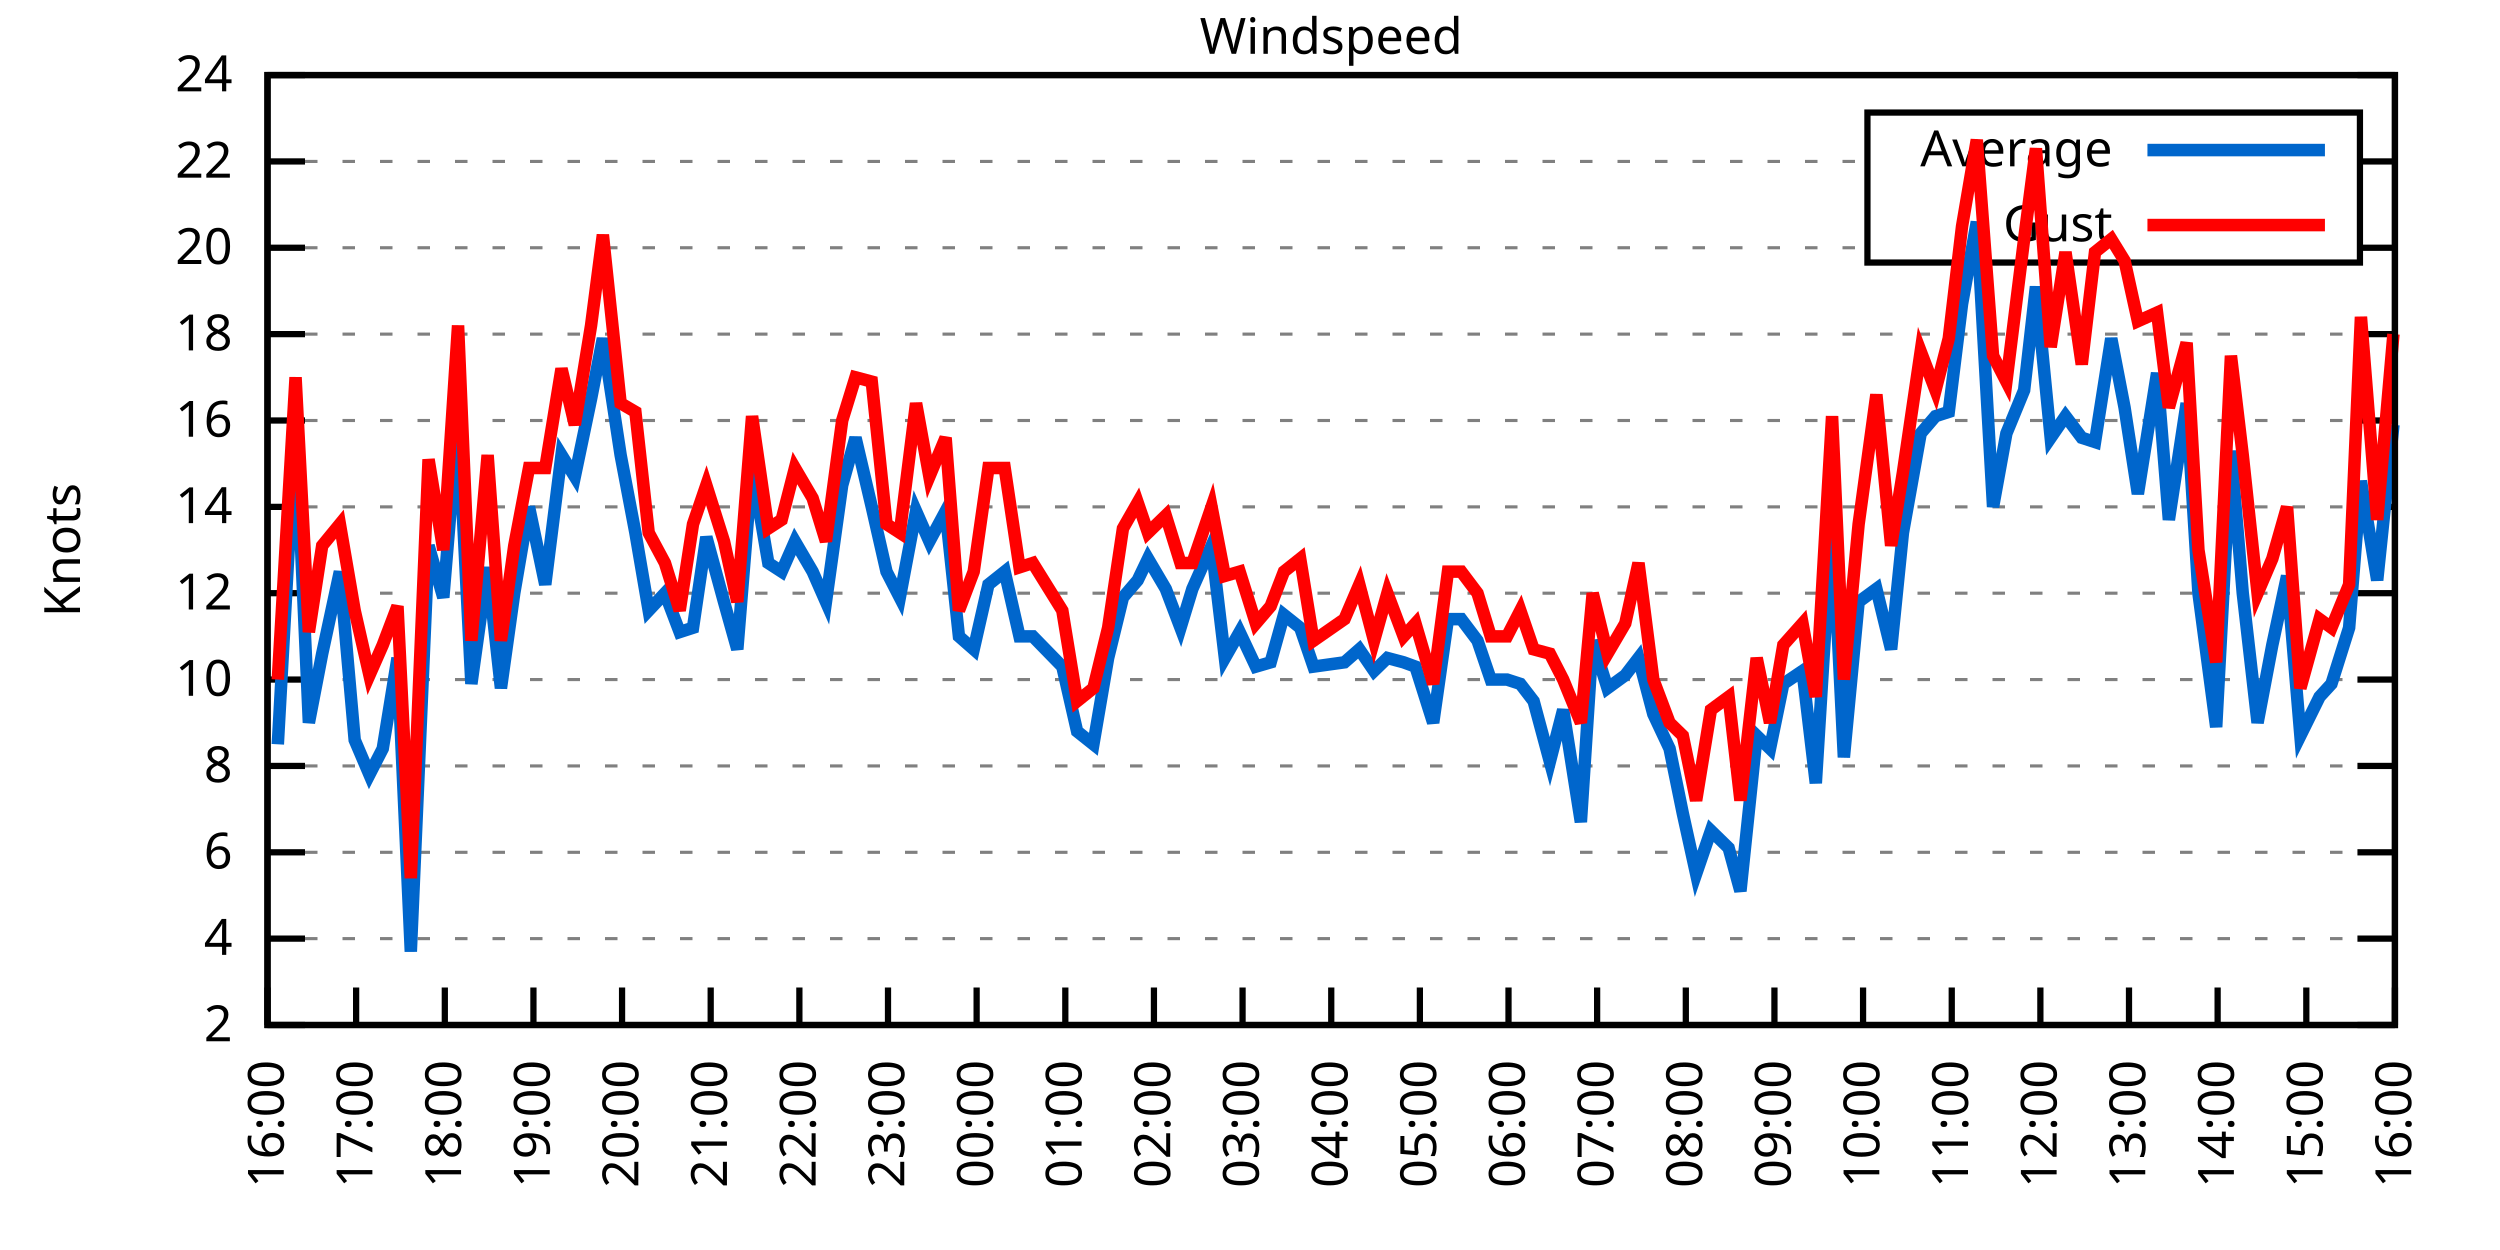
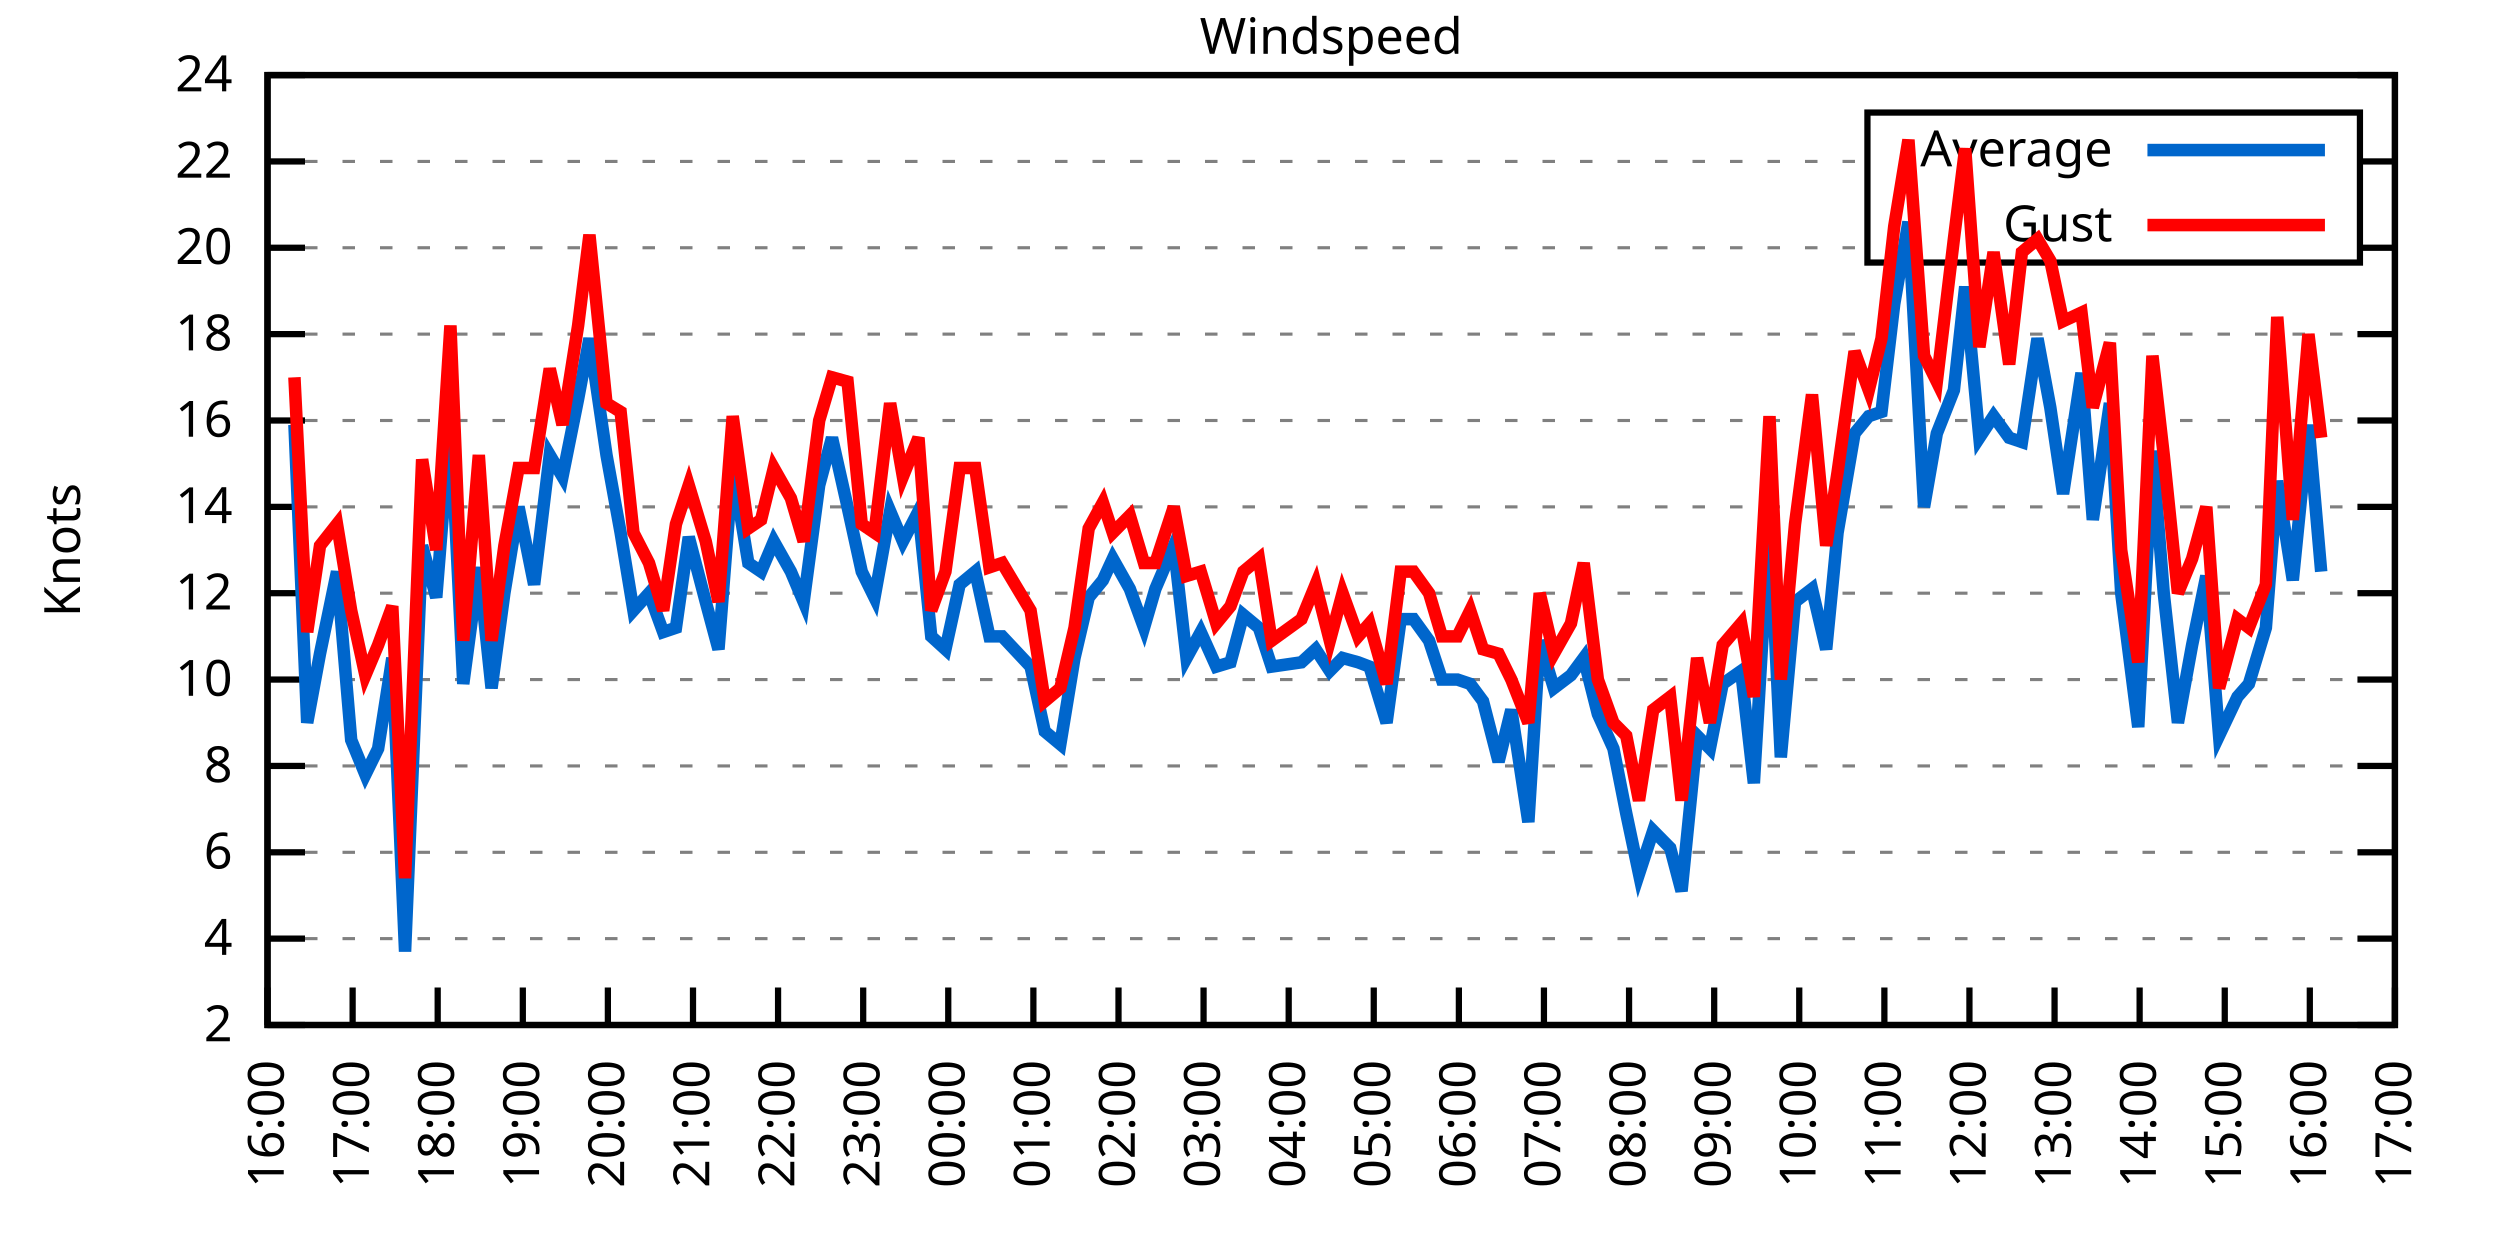
<svg xmlns="http://www.w3.org/2000/svg" xmlns:xlink="http://www.w3.org/1999/xlink" width="400" height="200" viewBox="0 0 400 200">
  <g id="gnuplot_canvas">
    <rect x="0" y="0" width="400" height="200" fill="none" />
    <defs>
      <circle id="gpDot" r="0.5" stroke-width="0.5" stroke="currentColor" />
      <path id="gpPt0" stroke-width="0.333" stroke="currentColor" d="M-1,0 h2 M0,-1 v2" />
      <path id="gpPt1" stroke-width="0.333" stroke="currentColor" d="M-1,-1 L1,1 M1,-1 L-1,1" />
      <path id="gpPt2" stroke-width="0.333" stroke="currentColor" d="M-1,0 L1,0 M0,-1 L0,1 M-1,-1 L1,1 M-1,1 L1,-1" />
      <rect id="gpPt3" stroke-width="0.333" stroke="currentColor" x="-1" y="-1" width="2" height="2" />
      <rect id="gpPt4" stroke-width="0.333" stroke="currentColor" fill="currentColor" x="-1" y="-1" width="2" height="2" />
      <circle id="gpPt5" stroke-width="0.333" stroke="currentColor" cx="0" cy="0" r="1" />
      <use xlink:href="#gpPt5" id="gpPt6" fill="currentColor" stroke="none" />
      <path id="gpPt7" stroke-width="0.333" stroke="currentColor" d="M0,-1.33 L-1.33,0.67 L1.33,0.67 z" />
      <use xlink:href="#gpPt7" id="gpPt8" fill="currentColor" stroke="none" />
      <use xlink:href="#gpPt7" id="gpPt9" stroke="currentColor" transform="rotate(180)" />
      <use xlink:href="#gpPt9" id="gpPt10" fill="currentColor" stroke="none" />
      <use xlink:href="#gpPt3" id="gpPt11" stroke="currentColor" transform="rotate(45)" />
      <use xlink:href="#gpPt11" id="gpPt12" fill="currentColor" stroke="none" />
      <path id="gpPt13" stroke-width="0.333" stroke="currentColor" d="M0,1.330 L1.265,0.411 L0.782,-1.067 L-0.782,-1.076 L-1.265,0.411 z" />
      <use xlink:href="#gpPt13" id="gpPt14" fill="currentColor" stroke="none" />
      <filter id="textbox" filterUnits="objectBoundingBox" x="0" y="0" height="1" width="1">
        <feFlood flood-color="white" flood-opacity="1" result="bgnd" />
        <feComposite in="SourceGraphic" in2="bgnd" operator="atop" />
      </filter>
      <filter id="greybox" filterUnits="objectBoundingBox" x="0" y="0" height="1" width="1">
        <feFlood flood-color="lightgrey" flood-opacity="1" result="grey" />
        <feComposite in="SourceGraphic" in2="grey" operator="atop" />
      </filter>
    </defs>
    <g fill="none" color="white" stroke="currentColor" stroke-width="1.00" stroke-linecap="butt" stroke-linejoin="miter">
</g>
    <g fill="none" color="black" stroke="currentColor" stroke-width="1.00" stroke-linecap="butt" stroke-linejoin="miter">
      <g stroke="none" shape-rendering="crispEdges">
        <polygon fill="rgb(255, 255, 255)" points="42.80,164.00 383.18,164.00 383.18,12.02 42.80,12.02 " />
      </g>
    </g>
    <g fill="none" color="black" stroke="currentColor" stroke-width="1.00" stroke-linecap="butt" stroke-linejoin="miter">
</g>
    <g fill="none" color="black" stroke="black" stroke-width="0.50" stroke-linecap="butt" stroke-linejoin="miter">
</g>
    <g fill="none" color="gray" stroke="currentColor" stroke-width="0.50" stroke-linecap="butt" stroke-linejoin="miter">
      <path stroke="gray" stroke-dasharray="2,4" class="gridline" d="M42.80,164.00 L383.19,164.00  " />
    </g>
    <g fill="none" color="gray" stroke="gray" stroke-width="1.00" stroke-linecap="butt" stroke-linejoin="miter">
</g>
    <g fill="none" color="black" stroke="currentColor" stroke-width="1.00" stroke-linecap="butt" stroke-linejoin="miter">
      <path stroke="black" d="M42.80,164.00 L48.80,164.00 M383.19,164.00 L377.19,164.00  " />
      <g transform="translate(37.20,166.60)" stroke="none" fill="black" font-family="Sans" font-size="8.00" text-anchor="end">
        <text>
          <tspan font-family="Sans"> 2</tspan>
        </text>
      </g>
    </g>
    <g fill="none" color="black" stroke="currentColor" stroke-width="1.00" stroke-linecap="butt" stroke-linejoin="miter">
</g>
    <g fill="none" color="black" stroke="black" stroke-width="0.50" stroke-linecap="butt" stroke-linejoin="miter">
</g>
    <g fill="none" color="gray" stroke="currentColor" stroke-width="0.50" stroke-linecap="butt" stroke-linejoin="miter">
      <path stroke="gray" stroke-dasharray="2,4" class="gridline" d="M42.80,150.18 L383.19,150.18  " />
    </g>
    <g fill="none" color="gray" stroke="gray" stroke-width="1.00" stroke-linecap="butt" stroke-linejoin="miter">
</g>
    <g fill="none" color="black" stroke="currentColor" stroke-width="1.00" stroke-linecap="butt" stroke-linejoin="miter">
      <path stroke="black" d="M42.80,150.18 L48.80,150.18 M383.19,150.18 L377.19,150.18  " />
      <g transform="translate(37.20,152.78)" stroke="none" fill="black" font-family="Sans" font-size="8.00" text-anchor="end">
        <text>
          <tspan font-family="Sans"> 4</tspan>
        </text>
      </g>
    </g>
    <g fill="none" color="black" stroke="currentColor" stroke-width="1.00" stroke-linecap="butt" stroke-linejoin="miter">
</g>
    <g fill="none" color="black" stroke="black" stroke-width="0.50" stroke-linecap="butt" stroke-linejoin="miter">
</g>
    <g fill="none" color="gray" stroke="currentColor" stroke-width="0.50" stroke-linecap="butt" stroke-linejoin="miter">
      <path stroke="gray" stroke-dasharray="2,4" class="gridline" d="M42.80,136.37 L383.19,136.37  " />
    </g>
    <g fill="none" color="gray" stroke="gray" stroke-width="1.00" stroke-linecap="butt" stroke-linejoin="miter">
</g>
    <g fill="none" color="black" stroke="currentColor" stroke-width="1.00" stroke-linecap="butt" stroke-linejoin="miter">
      <path stroke="black" d="M42.80,136.37 L48.80,136.37 M383.19,136.37 L377.19,136.37  " />
      <g transform="translate(37.20,138.97)" stroke="none" fill="black" font-family="Sans" font-size="8.00" text-anchor="end">
        <text>
          <tspan font-family="Sans"> 6</tspan>
        </text>
      </g>
    </g>
    <g fill="none" color="black" stroke="currentColor" stroke-width="1.00" stroke-linecap="butt" stroke-linejoin="miter">
</g>
    <g fill="none" color="black" stroke="black" stroke-width="0.50" stroke-linecap="butt" stroke-linejoin="miter">
</g>
    <g fill="none" color="gray" stroke="currentColor" stroke-width="0.50" stroke-linecap="butt" stroke-linejoin="miter">
      <path stroke="gray" stroke-dasharray="2,4" class="gridline" d="M42.80,122.55 L383.19,122.55  " />
    </g>
    <g fill="none" color="gray" stroke="gray" stroke-width="1.00" stroke-linecap="butt" stroke-linejoin="miter">
</g>
    <g fill="none" color="black" stroke="currentColor" stroke-width="1.00" stroke-linecap="butt" stroke-linejoin="miter">
      <path stroke="black" d="M42.80,122.55 L48.80,122.55 M383.19,122.55 L377.19,122.55  " />
      <g transform="translate(37.20,125.15)" stroke="none" fill="black" font-family="Sans" font-size="8.00" text-anchor="end">
        <text>
          <tspan font-family="Sans"> 8</tspan>
        </text>
      </g>
    </g>
    <g fill="none" color="black" stroke="currentColor" stroke-width="1.00" stroke-linecap="butt" stroke-linejoin="miter">
</g>
    <g fill="none" color="black" stroke="black" stroke-width="0.50" stroke-linecap="butt" stroke-linejoin="miter">
</g>
    <g fill="none" color="gray" stroke="currentColor" stroke-width="0.50" stroke-linecap="butt" stroke-linejoin="miter">
      <path stroke="gray" stroke-dasharray="2,4" class="gridline" d="M42.80,108.73 L383.19,108.73  " />
    </g>
    <g fill="none" color="gray" stroke="gray" stroke-width="1.00" stroke-linecap="butt" stroke-linejoin="miter">
</g>
    <g fill="none" color="black" stroke="currentColor" stroke-width="1.00" stroke-linecap="butt" stroke-linejoin="miter">
      <path stroke="black" d="M42.80,108.73 L48.80,108.73 M383.19,108.73 L377.19,108.73  " />
      <g transform="translate(37.20,111.33)" stroke="none" fill="black" font-family="Sans" font-size="8.00" text-anchor="end">
        <text>
          <tspan font-family="Sans"> 10</tspan>
        </text>
      </g>
    </g>
    <g fill="none" color="black" stroke="currentColor" stroke-width="1.00" stroke-linecap="butt" stroke-linejoin="miter">
</g>
    <g fill="none" color="black" stroke="black" stroke-width="0.50" stroke-linecap="butt" stroke-linejoin="miter">
</g>
    <g fill="none" color="gray" stroke="currentColor" stroke-width="0.50" stroke-linecap="butt" stroke-linejoin="miter">
      <path stroke="gray" stroke-dasharray="2,4" class="gridline" d="M42.80,94.91 L383.19,94.91  " />
    </g>
    <g fill="none" color="gray" stroke="gray" stroke-width="1.00" stroke-linecap="butt" stroke-linejoin="miter">
</g>
    <g fill="none" color="black" stroke="currentColor" stroke-width="1.00" stroke-linecap="butt" stroke-linejoin="miter">
      <path stroke="black" d="M42.80,94.91 L48.80,94.91 M383.19,94.91 L377.19,94.91  " />
      <g transform="translate(37.20,97.51)" stroke="none" fill="black" font-family="Sans" font-size="8.00" text-anchor="end">
        <text>
          <tspan font-family="Sans"> 12</tspan>
        </text>
      </g>
    </g>
    <g fill="none" color="black" stroke="currentColor" stroke-width="1.00" stroke-linecap="butt" stroke-linejoin="miter">
</g>
    <g fill="none" color="black" stroke="black" stroke-width="0.50" stroke-linecap="butt" stroke-linejoin="miter">
</g>
    <g fill="none" color="gray" stroke="currentColor" stroke-width="0.50" stroke-linecap="butt" stroke-linejoin="miter">
      <path stroke="gray" stroke-dasharray="2,4" class="gridline" d="M42.80,81.10 L383.19,81.10  " />
    </g>
    <g fill="none" color="gray" stroke="gray" stroke-width="1.00" stroke-linecap="butt" stroke-linejoin="miter">
</g>
    <g fill="none" color="black" stroke="currentColor" stroke-width="1.00" stroke-linecap="butt" stroke-linejoin="miter">
      <path stroke="black" d="M42.80,81.10 L48.80,81.10 M383.19,81.10 L377.19,81.10  " />
      <g transform="translate(37.20,83.70)" stroke="none" fill="black" font-family="Sans" font-size="8.00" text-anchor="end">
        <text>
          <tspan font-family="Sans"> 14</tspan>
        </text>
      </g>
    </g>
    <g fill="none" color="black" stroke="currentColor" stroke-width="1.00" stroke-linecap="butt" stroke-linejoin="miter">
</g>
    <g fill="none" color="black" stroke="black" stroke-width="0.50" stroke-linecap="butt" stroke-linejoin="miter">
</g>
    <g fill="none" color="gray" stroke="currentColor" stroke-width="0.50" stroke-linecap="butt" stroke-linejoin="miter">
      <path stroke="gray" stroke-dasharray="2,4" class="gridline" d="M42.80,67.28 L383.19,67.28  " />
    </g>
    <g fill="none" color="gray" stroke="gray" stroke-width="1.00" stroke-linecap="butt" stroke-linejoin="miter">
</g>
    <g fill="none" color="black" stroke="currentColor" stroke-width="1.00" stroke-linecap="butt" stroke-linejoin="miter">
      <path stroke="black" d="M42.80,67.28 L48.80,67.28 M383.19,67.28 L377.19,67.28  " />
      <g transform="translate(37.20,69.88)" stroke="none" fill="black" font-family="Sans" font-size="8.00" text-anchor="end">
        <text>
          <tspan font-family="Sans"> 16</tspan>
        </text>
      </g>
    </g>
    <g fill="none" color="black" stroke="currentColor" stroke-width="1.00" stroke-linecap="butt" stroke-linejoin="miter">
</g>
    <g fill="none" color="black" stroke="black" stroke-width="0.50" stroke-linecap="butt" stroke-linejoin="miter">
</g>
    <g fill="none" color="gray" stroke="currentColor" stroke-width="0.50" stroke-linecap="butt" stroke-linejoin="miter">
      <path stroke="gray" stroke-dasharray="2,4" class="gridline" d="M42.80,53.46 L383.19,53.46  " />
    </g>
    <g fill="none" color="gray" stroke="gray" stroke-width="1.00" stroke-linecap="butt" stroke-linejoin="miter">
</g>
    <g fill="none" color="black" stroke="currentColor" stroke-width="1.00" stroke-linecap="butt" stroke-linejoin="miter">
      <path stroke="black" d="M42.80,53.46 L48.80,53.46 M383.19,53.46 L377.19,53.46  " />
      <g transform="translate(37.20,56.06)" stroke="none" fill="black" font-family="Sans" font-size="8.00" text-anchor="end">
        <text>
          <tspan font-family="Sans"> 18</tspan>
        </text>
      </g>
    </g>
    <g fill="none" color="black" stroke="currentColor" stroke-width="1.00" stroke-linecap="butt" stroke-linejoin="miter">
</g>
    <g fill="none" color="black" stroke="black" stroke-width="0.50" stroke-linecap="butt" stroke-linejoin="miter">
</g>
    <g fill="none" color="gray" stroke="currentColor" stroke-width="0.50" stroke-linecap="butt" stroke-linejoin="miter">
      <path stroke="gray" stroke-dasharray="2,4" class="gridline" d="M42.80,39.64 L298.79,39.64 M377.59,39.64 L383.19,39.64  " />
    </g>
    <g fill="none" color="gray" stroke="gray" stroke-width="1.00" stroke-linecap="butt" stroke-linejoin="miter">
</g>
    <g fill="none" color="black" stroke="currentColor" stroke-width="1.00" stroke-linecap="butt" stroke-linejoin="miter">
      <path stroke="black" d="M42.80,39.64 L48.80,39.64 M383.19,39.64 L377.19,39.64  " />
      <g transform="translate(37.20,42.24)" stroke="none" fill="black" font-family="Sans" font-size="8.00" text-anchor="end">
        <text>
          <tspan font-family="Sans"> 20</tspan>
        </text>
      </g>
    </g>
    <g fill="none" color="black" stroke="currentColor" stroke-width="1.00" stroke-linecap="butt" stroke-linejoin="miter">
</g>
    <g fill="none" color="black" stroke="black" stroke-width="0.50" stroke-linecap="butt" stroke-linejoin="miter">
</g>
    <g fill="none" color="gray" stroke="currentColor" stroke-width="0.50" stroke-linecap="butt" stroke-linejoin="miter">
      <path stroke="gray" stroke-dasharray="2,4" class="gridline" d="M42.80,25.83 L298.79,25.83 M377.59,25.83 L383.19,25.83  " />
    </g>
    <g fill="none" color="gray" stroke="gray" stroke-width="1.00" stroke-linecap="butt" stroke-linejoin="miter">
</g>
    <g fill="none" color="black" stroke="currentColor" stroke-width="1.00" stroke-linecap="butt" stroke-linejoin="miter">
      <path stroke="black" d="M42.80,25.83 L48.80,25.83 M383.19,25.83 L377.19,25.83  " />
      <g transform="translate(37.20,28.43)" stroke="none" fill="black" font-family="Sans" font-size="8.00" text-anchor="end">
        <text>
          <tspan font-family="Sans"> 22</tspan>
        </text>
      </g>
    </g>
    <g fill="none" color="black" stroke="currentColor" stroke-width="1.00" stroke-linecap="butt" stroke-linejoin="miter">
</g>
    <g fill="none" color="black" stroke="black" stroke-width="0.50" stroke-linecap="butt" stroke-linejoin="miter">
</g>
    <g fill="none" color="gray" stroke="currentColor" stroke-width="0.50" stroke-linecap="butt" stroke-linejoin="miter">
      <path stroke="gray" stroke-dasharray="2,4" class="gridline" d="M42.80,12.01 L383.19,12.01  " />
    </g>
    <g fill="none" color="gray" stroke="gray" stroke-width="1.00" stroke-linecap="butt" stroke-linejoin="miter">
</g>
    <g fill="none" color="black" stroke="currentColor" stroke-width="1.00" stroke-linecap="butt" stroke-linejoin="miter">
      <path stroke="black" d="M42.80,12.01 L48.80,12.01 M383.19,12.01 L377.19,12.01  " />
      <g transform="translate(37.20,14.61)" stroke="none" fill="black" font-family="Sans" font-size="8.00" text-anchor="end">
        <text>
          <tspan font-family="Sans"> 24</tspan>
        </text>
      </g>
    </g>
    <g fill="none" color="black" stroke="currentColor" stroke-width="1.00" stroke-linecap="butt" stroke-linejoin="miter">
      <path stroke="black" d="M42.80,164.00 L42.80,158.00  " />
      <g transform="translate(45.40,169.60) rotate(270.00)" stroke="none" fill="black" font-family="Sans" font-size="8.00" text-anchor="end">
        <text>
          <tspan font-family="Sans">16:00</tspan>
        </text>
      </g>
    </g>
    <g fill="none" color="black" stroke="currentColor" stroke-width="1.00" stroke-linecap="butt" stroke-linejoin="miter">
-       <path stroke="black" d="M56.98,164.00 L56.98,158.00  " />
-       <g transform="translate(59.58,169.60) rotate(270.00)" stroke="none" fill="black" font-family="Sans" font-size="8.00" text-anchor="end">
+       <path stroke="black" d="M56.42,164.00 L56.42,158.00  " />
+       <g transform="translate(59.02,169.60) rotate(270.00)" stroke="none" fill="black" font-family="Sans" font-size="8.00" text-anchor="end">
        <text>
          <tspan font-family="Sans">17:00</tspan>
        </text>
      </g>
    </g>
    <g fill="none" color="black" stroke="currentColor" stroke-width="1.00" stroke-linecap="butt" stroke-linejoin="miter">
-       <path stroke="black" d="M71.17,164.00 L71.17,158.00  " />
-       <g transform="translate(73.77,169.60) rotate(270.00)" stroke="none" fill="black" font-family="Sans" font-size="8.00" text-anchor="end">
+       <path stroke="black" d="M70.03,164.00 L70.03,158.00  " />
+       <g transform="translate(72.63,169.60) rotate(270.00)" stroke="none" fill="black" font-family="Sans" font-size="8.00" text-anchor="end">
        <text>
          <tspan font-family="Sans">18:00</tspan>
        </text>
      </g>
    </g>
    <g fill="none" color="black" stroke="currentColor" stroke-width="1.00" stroke-linecap="butt" stroke-linejoin="miter">
-       <path stroke="black" d="M85.35,164.00 L85.35,158.00  " />
-       <g transform="translate(87.95,169.60) rotate(270.00)" stroke="none" fill="black" font-family="Sans" font-size="8.00" text-anchor="end">
+       <path stroke="black" d="M83.65,164.00 L83.65,158.00  " />
+       <g transform="translate(86.25,169.60) rotate(270.00)" stroke="none" fill="black" font-family="Sans" font-size="8.00" text-anchor="end">
        <text>
          <tspan font-family="Sans">19:00</tspan>
        </text>
      </g>
    </g>
    <g fill="none" color="black" stroke="currentColor" stroke-width="1.00" stroke-linecap="butt" stroke-linejoin="miter">
-       <path stroke="black" d="M99.53,164.00 L99.53,158.00  " />
-       <g transform="translate(102.13,169.60) rotate(270.00)" stroke="none" fill="black" font-family="Sans" font-size="8.00" text-anchor="end">
+       <path stroke="black" d="M97.26,164.00 L97.26,158.00  " />
+       <g transform="translate(99.86,169.60) rotate(270.00)" stroke="none" fill="black" font-family="Sans" font-size="8.00" text-anchor="end">
        <text>
          <tspan font-family="Sans">20:00</tspan>
        </text>
      </g>
    </g>
    <g fill="none" color="black" stroke="currentColor" stroke-width="1.00" stroke-linecap="butt" stroke-linejoin="miter">
-       <path stroke="black" d="M113.71,164.00 L113.71,158.00  " />
-       <g transform="translate(116.31,169.60) rotate(270.00)" stroke="none" fill="black" font-family="Sans" font-size="8.00" text-anchor="end">
+       <path stroke="black" d="M110.88,164.00 L110.88,158.00  " />
+       <g transform="translate(113.48,169.60) rotate(270.00)" stroke="none" fill="black" font-family="Sans" font-size="8.00" text-anchor="end">
        <text>
          <tspan font-family="Sans">21:00</tspan>
        </text>
      </g>
    </g>
    <g fill="none" color="black" stroke="currentColor" stroke-width="1.00" stroke-linecap="butt" stroke-linejoin="miter">
-       <path stroke="black" d="M127.90,164.00 L127.90,158.00  " />
-       <g transform="translate(130.50,169.60) rotate(270.00)" stroke="none" fill="black" font-family="Sans" font-size="8.00" text-anchor="end">
+       <path stroke="black" d="M124.49,164.00 L124.49,158.00  " />
+       <g transform="translate(127.09,169.60) rotate(270.00)" stroke="none" fill="black" font-family="Sans" font-size="8.00" text-anchor="end">
        <text>
          <tspan font-family="Sans">22:00</tspan>
        </text>
      </g>
    </g>
    <g fill="none" color="black" stroke="currentColor" stroke-width="1.00" stroke-linecap="butt" stroke-linejoin="miter">
-       <path stroke="black" d="M142.08,164.00 L142.08,158.00  " />
-       <g transform="translate(144.68,169.60) rotate(270.00)" stroke="none" fill="black" font-family="Sans" font-size="8.00" text-anchor="end">
+       <path stroke="black" d="M138.11,164.00 L138.11,158.00  " />
+       <g transform="translate(140.71,169.60) rotate(270.00)" stroke="none" fill="black" font-family="Sans" font-size="8.00" text-anchor="end">
        <text>
          <tspan font-family="Sans">23:00</tspan>
        </text>
      </g>
    </g>
    <g fill="none" color="black" stroke="currentColor" stroke-width="1.00" stroke-linecap="butt" stroke-linejoin="miter">
-       <path stroke="black" d="M156.26,164.00 L156.26,158.00  " />
-       <g transform="translate(158.86,169.60) rotate(270.00)" stroke="none" fill="black" font-family="Sans" font-size="8.00" text-anchor="end">
+       <path stroke="black" d="M151.72,164.00 L151.72,158.00  " />
+       <g transform="translate(154.32,169.60) rotate(270.00)" stroke="none" fill="black" font-family="Sans" font-size="8.00" text-anchor="end">
        <text>
          <tspan font-family="Sans">00:00</tspan>
        </text>
      </g>
    </g>
    <g fill="none" color="black" stroke="currentColor" stroke-width="1.00" stroke-linecap="butt" stroke-linejoin="miter">
-       <path stroke="black" d="M170.45,164.00 L170.45,158.00  " />
-       <g transform="translate(173.05,169.60) rotate(270.00)" stroke="none" fill="black" font-family="Sans" font-size="8.00" text-anchor="end">
+       <path stroke="black" d="M165.34,164.00 L165.34,158.00  " />
+       <g transform="translate(167.94,169.60) rotate(270.00)" stroke="none" fill="black" font-family="Sans" font-size="8.00" text-anchor="end">
        <text>
          <tspan font-family="Sans">01:00</tspan>
        </text>
      </g>
    </g>
    <g fill="none" color="black" stroke="currentColor" stroke-width="1.00" stroke-linecap="butt" stroke-linejoin="miter">
-       <path stroke="black" d="M184.63,164.00 L184.63,158.00  " />
-       <g transform="translate(187.23,169.60) rotate(270.00)" stroke="none" fill="black" font-family="Sans" font-size="8.00" text-anchor="end">
+       <path stroke="black" d="M178.96,164.00 L178.96,158.00  " />
+       <g transform="translate(181.56,169.60) rotate(270.00)" stroke="none" fill="black" font-family="Sans" font-size="8.00" text-anchor="end">
        <text>
          <tspan font-family="Sans">02:00</tspan>
        </text>
      </g>
    </g>
    <g fill="none" color="black" stroke="currentColor" stroke-width="1.00" stroke-linecap="butt" stroke-linejoin="miter">
-       <path stroke="black" d="M198.81,164.00 L198.81,158.00  " />
-       <g transform="translate(201.41,169.60) rotate(270.00)" stroke="none" fill="black" font-family="Sans" font-size="8.00" text-anchor="end">
+       <path stroke="black" d="M192.57,164.00 L192.57,158.00  " />
+       <g transform="translate(195.17,169.60) rotate(270.00)" stroke="none" fill="black" font-family="Sans" font-size="8.00" text-anchor="end">
        <text>
          <tspan font-family="Sans">03:00</tspan>
        </text>
      </g>
    </g>
    <g fill="none" color="black" stroke="currentColor" stroke-width="1.00" stroke-linecap="butt" stroke-linejoin="miter">
-       <path stroke="black" d="M213.00,164.00 L213.00,158.00  " />
-       <g transform="translate(215.60,169.60) rotate(270.00)" stroke="none" fill="black" font-family="Sans" font-size="8.00" text-anchor="end">
+       <path stroke="black" d="M206.19,164.00 L206.19,158.00  " />
+       <g transform="translate(208.79,169.60) rotate(270.00)" stroke="none" fill="black" font-family="Sans" font-size="8.00" text-anchor="end">
        <text>
          <tspan font-family="Sans">04:00</tspan>
        </text>
      </g>
    </g>
    <g fill="none" color="black" stroke="currentColor" stroke-width="1.00" stroke-linecap="butt" stroke-linejoin="miter">
-       <path stroke="black" d="M227.18,164.00 L227.18,158.00  " />
-       <g transform="translate(229.78,169.60) rotate(270.00)" stroke="none" fill="black" font-family="Sans" font-size="8.00" text-anchor="end">
+       <path stroke="black" d="M219.80,164.00 L219.80,158.00  " />
+       <g transform="translate(222.40,169.60) rotate(270.00)" stroke="none" fill="black" font-family="Sans" font-size="8.00" text-anchor="end">
        <text>
          <tspan font-family="Sans">05:00</tspan>
        </text>
      </g>
    </g>
    <g fill="none" color="black" stroke="currentColor" stroke-width="1.00" stroke-linecap="butt" stroke-linejoin="miter">
-       <path stroke="black" d="M241.36,164.00 L241.36,158.00  " />
-       <g transform="translate(243.96,169.60) rotate(270.00)" stroke="none" fill="black" font-family="Sans" font-size="8.00" text-anchor="end">
+       <path stroke="black" d="M233.42,164.00 L233.42,158.00  " />
+       <g transform="translate(236.02,169.60) rotate(270.00)" stroke="none" fill="black" font-family="Sans" font-size="8.00" text-anchor="end">
        <text>
          <tspan font-family="Sans">06:00</tspan>
        </text>
      </g>
    </g>
    <g fill="none" color="black" stroke="currentColor" stroke-width="1.00" stroke-linecap="butt" stroke-linejoin="miter">
-       <path stroke="black" d="M255.54,164.00 L255.54,158.00  " />
-       <g transform="translate(258.14,169.60) rotate(270.00)" stroke="none" fill="black" font-family="Sans" font-size="8.00" text-anchor="end">
+       <path stroke="black" d="M247.03,164.00 L247.03,158.00  " />
+       <g transform="translate(249.63,169.60) rotate(270.00)" stroke="none" fill="black" font-family="Sans" font-size="8.00" text-anchor="end">
        <text>
          <tspan font-family="Sans">07:00</tspan>
        </text>
      </g>
    </g>
    <g fill="none" color="black" stroke="currentColor" stroke-width="1.00" stroke-linecap="butt" stroke-linejoin="miter">
-       <path stroke="black" d="M269.73,164.00 L269.73,158.00  " />
-       <g transform="translate(272.33,169.60) rotate(270.00)" stroke="none" fill="black" font-family="Sans" font-size="8.00" text-anchor="end">
+       <path stroke="black" d="M260.65,164.00 L260.65,158.00  " />
+       <g transform="translate(263.25,169.60) rotate(270.00)" stroke="none" fill="black" font-family="Sans" font-size="8.00" text-anchor="end">
        <text>
          <tspan font-family="Sans">08:00</tspan>
        </text>
      </g>
    </g>
    <g fill="none" color="black" stroke="currentColor" stroke-width="1.00" stroke-linecap="butt" stroke-linejoin="miter">
-       <path stroke="black" d="M283.91,164.00 L283.91,158.00  " />
-       <g transform="translate(286.51,169.60) rotate(270.00)" stroke="none" fill="black" font-family="Sans" font-size="8.00" text-anchor="end">
+       <path stroke="black" d="M274.27,164.00 L274.27,158.00  " />
+       <g transform="translate(276.87,169.60) rotate(270.00)" stroke="none" fill="black" font-family="Sans" font-size="8.00" text-anchor="end">
        <text>
          <tspan font-family="Sans">09:00</tspan>
        </text>
      </g>
    </g>
    <g fill="none" color="black" stroke="currentColor" stroke-width="1.00" stroke-linecap="butt" stroke-linejoin="miter">
-       <path stroke="black" d="M298.09,164.00 L298.09,158.00  " />
-       <g transform="translate(300.69,169.60) rotate(270.00)" stroke="none" fill="black" font-family="Sans" font-size="8.00" text-anchor="end">
+       <path stroke="black" d="M287.88,164.00 L287.88,158.00  " />
+       <g transform="translate(290.48,169.60) rotate(270.00)" stroke="none" fill="black" font-family="Sans" font-size="8.00" text-anchor="end">
        <text>
          <tspan font-family="Sans">10:00</tspan>
        </text>
      </g>
    </g>
    <g fill="none" color="black" stroke="currentColor" stroke-width="1.00" stroke-linecap="butt" stroke-linejoin="miter">
-       <path stroke="black" d="M312.28,164.00 L312.28,158.00  " />
-       <g transform="translate(314.88,169.60) rotate(270.00)" stroke="none" fill="black" font-family="Sans" font-size="8.00" text-anchor="end">
+       <path stroke="black" d="M301.50,164.00 L301.50,158.00  " />
+       <g transform="translate(304.10,169.60) rotate(270.00)" stroke="none" fill="black" font-family="Sans" font-size="8.00" text-anchor="end">
        <text>
          <tspan font-family="Sans">11:00</tspan>
        </text>
      </g>
    </g>
    <g fill="none" color="black" stroke="currentColor" stroke-width="1.00" stroke-linecap="butt" stroke-linejoin="miter">
-       <path stroke="black" d="M326.46,164.00 L326.46,158.00  " />
-       <g transform="translate(329.06,169.60) rotate(270.00)" stroke="none" fill="black" font-family="Sans" font-size="8.00" text-anchor="end">
+       <path stroke="black" d="M315.11,164.00 L315.11,158.00  " />
+       <g transform="translate(317.71,169.60) rotate(270.00)" stroke="none" fill="black" font-family="Sans" font-size="8.00" text-anchor="end">
        <text>
          <tspan font-family="Sans">12:00</tspan>
        </text>
      </g>
    </g>
    <g fill="none" color="black" stroke="currentColor" stroke-width="1.00" stroke-linecap="butt" stroke-linejoin="miter">
-       <path stroke="black" d="M340.64,164.00 L340.64,158.00  " />
-       <g transform="translate(343.24,169.60) rotate(270.00)" stroke="none" fill="black" font-family="Sans" font-size="8.00" text-anchor="end">
+       <path stroke="black" d="M328.73,164.00 L328.73,158.00  " />
+       <g transform="translate(331.33,169.60) rotate(270.00)" stroke="none" fill="black" font-family="Sans" font-size="8.00" text-anchor="end">
        <text>
          <tspan font-family="Sans">13:00</tspan>
        </text>
      </g>
    </g>
    <g fill="none" color="black" stroke="currentColor" stroke-width="1.00" stroke-linecap="butt" stroke-linejoin="miter">
-       <path stroke="black" d="M354.82,164.00 L354.82,158.00  " />
-       <g transform="translate(357.42,169.60) rotate(270.00)" stroke="none" fill="black" font-family="Sans" font-size="8.00" text-anchor="end">
+       <path stroke="black" d="M342.34,164.00 L342.34,158.00  " />
+       <g transform="translate(344.94,169.60) rotate(270.00)" stroke="none" fill="black" font-family="Sans" font-size="8.00" text-anchor="end">
        <text>
          <tspan font-family="Sans">14:00</tspan>
        </text>
      </g>
    </g>
    <g fill="none" color="black" stroke="currentColor" stroke-width="1.00" stroke-linecap="butt" stroke-linejoin="miter">
-       <path stroke="black" d="M369.01,164.00 L369.01,158.00  " />
-       <g transform="translate(371.61,169.60) rotate(270.00)" stroke="none" fill="black" font-family="Sans" font-size="8.00" text-anchor="end">
+       <path stroke="black" d="M355.96,164.00 L355.96,158.00  " />
+       <g transform="translate(358.56,169.60) rotate(270.00)" stroke="none" fill="black" font-family="Sans" font-size="8.00" text-anchor="end">
        <text>
          <tspan font-family="Sans">15:00</tspan>
+         </text>
+       </g>
+     </g>
+     <g fill="none" color="black" stroke="currentColor" stroke-width="1.00" stroke-linecap="butt" stroke-linejoin="miter">
+       <path stroke="black" d="M369.57,164.00 L369.57,158.00  " />
+       <g transform="translate(372.17,169.60) rotate(270.00)" stroke="none" fill="black" font-family="Sans" font-size="8.00" text-anchor="end">
+         <text>
+           <tspan font-family="Sans">16:00</tspan>
        </text>
      </g>
    </g>
    <g fill="none" color="black" stroke="currentColor" stroke-width="1.00" stroke-linecap="butt" stroke-linejoin="miter">
      <path stroke="black" d="M383.19,164.00 L383.19,158.00  " />
      <g transform="translate(385.79,169.60) rotate(270.00)" stroke="none" fill="black" font-family="Sans" font-size="8.00" text-anchor="end">
        <text>
-           <tspan font-family="Sans">16:00</tspan>
+           <tspan font-family="Sans">17:00</tspan>
        </text>
      </g>
    </g>
    <g fill="none" color="black" stroke="currentColor" stroke-width="1.00" stroke-linecap="butt" stroke-linejoin="miter">
</g>
    <g fill="none" color="black" stroke="currentColor" stroke-width="1.00" stroke-linecap="butt" stroke-linejoin="miter">
      <path stroke="black" d="M42.80,12.01 L42.80,164.00 L383.19,164.00 L383.19,12.01 L42.80,12.01 Z  " />
    </g>
    <g fill="none" color="black" stroke="currentColor" stroke-width="1.00" stroke-linecap="butt" stroke-linejoin="miter">
</g>
    <g fill="none" color="black" stroke="currentColor" stroke-width="1.00" stroke-linecap="butt" stroke-linejoin="miter">
      <path stroke="black" d="M298.79,42.01 L298.79,18.01 L377.59,18.01 L377.59,42.01 L298.79,42.01 Z  " />
    </g>
    <g id="Windspeed_plot_1">
      <g fill="none" color="white" stroke="black" stroke-width="2.00" stroke-linecap="butt" stroke-linejoin="miter">
</g>
      <g fill="none" color="black" stroke="currentColor" stroke-width="2.00" stroke-linecap="butt" stroke-linejoin="miter">
        <g transform="translate(337.99,26.61)" stroke="none" fill="black" font-family="Sans" font-size="8.00" text-anchor="end">
          <text>
            <tspan font-family="Sans">Average</tspan>
          </text>
        </g>
      </g>
      <g fill="none" color="black" stroke="currentColor" stroke-width="2.00" stroke-linecap="butt" stroke-linejoin="miter">
-         <path stroke="rgb(  0, 102, 204)" d="M343.59,24.01 L371.99,24.01 M44.45,119.09 L47.29,67.97 L49.42,115.64 L51.55,104.59 L54.38,91.46 L56.75,118.40   L59.11,123.93 L61.24,119.78 L63.60,105.28 L65.73,152.26 L68.57,87.31 L70.93,95.60 L73.29,67.28 L75.42,109.42   L78.02,90.77 L80.15,110.11 L82.28,94.91 L84.64,81.10 L87.24,93.53 L89.84,72.81 L91.97,76.26 L94.57,63.82   L96.46,54.15 L99.30,72.81 L101.66,85.24 L103.79,97.68 L106.39,94.91 L108.75,101.13 L110.88,100.44 L113.01,85.93   L115.84,96.30 L117.97,103.89 L120.33,74.88 L122.93,90.08 L125.06,91.46 L127.19,86.62 L130.02,91.46 L132.15,96.30   L134.75,77.64 L136.88,70.04 L139.48,81.10 L141.84,91.46 L143.97,95.60 L146.57,81.79 L148.70,86.62 L151.30,81.79   L153.43,101.82 L155.79,103.89 L158.15,93.53 L160.75,91.46 L163.12,101.82 L165.25,101.82 L169.97,106.66 L172.34,117.02   L174.94,119.09 L177.30,105.28 L179.67,95.60 L182.03,92.84 L183.68,89.39 L186.52,94.22 L188.88,100.44 L190.78,94.22   L193.85,87.31 L195.98,105.28 L198.34,101.13 L200.94,106.66 L203.30,105.97 L205.43,98.37 L208.03,100.44 L210.16,106.66   L215.12,105.97 L217.49,103.89 L219.85,107.35 L221.98,105.28 L224.58,105.97 L226.47,106.66 L229.31,115.64 L231.67,99.06   L233.80,99.06 L236.40,102.51 L238.52,108.73 L241.12,108.73 L243.25,109.42 L245.38,112.19 L247.98,121.86 L250.11,113.57   L252.94,131.53 L254.83,102.51 L257.20,110.11 L260.04,108.04 L262.16,105.28 L264.53,114.26 L267.13,119.78 L269.25,130.15   L271.38,139.82 L273.75,132.91 L276.58,135.67 L278.47,142.58 L281.07,117.71 L283.20,119.78 L285.33,109.42 L288.40,107.35   L290.53,125.31 L293.13,83.17 L295.02,121.17 L297.38,96.30 L300.22,94.22 L302.58,103.89 L304.47,85.24 L307.31,69.35   L309.68,66.59 L311.80,65.90 L313.93,48.63 L316.29,35.50 L318.89,81.10 L321.02,69.35 L323.86,62.44 L325.75,45.86   L328.11,70.04 L330.48,66.59 L333.08,70.04 L335.20,70.73 L337.80,54.15 L339.93,65.21 L342.06,79.02 L345.13,59.68   L347.02,83.17 L349.86,64.52 L351.75,94.91 L354.59,116.33 L356.95,72.12 L358.84,94.91 L361.21,115.64 L363.57,103.20   L365.93,92.15 L368.06,117.71 L371.13,111.49 L373.03,109.42 L375.86,100.44 L377.75,76.95 L380.35,92.84 L382.95,67.97    " />
+         <path stroke="rgb(  0, 102, 204)" d="M343.59,24.01 L371.99,24.01 M47.11,67.97 L49.15,115.64 L51.20,104.59 L53.92,91.46 L56.19,118.40 L58.46,123.93   L60.50,119.78 L62.77,105.28 L64.81,152.26 L67.54,87.31 L69.80,95.60 L72.07,67.28 L74.12,109.42 L76.61,90.77   L78.65,110.11 L80.70,94.91 L82.97,81.10 L85.46,93.53 L87.96,72.81 L90.00,76.26 L92.50,63.82 L94.31,54.15   L97.04,72.81 L99.30,85.24 L101.35,97.68 L103.84,94.91 L106.11,101.13 L108.15,100.44 L110.20,85.93 L112.92,96.30   L114.96,103.89 L117.23,74.88 L119.73,90.08 L121.77,91.46 L123.81,86.62 L126.54,91.46 L128.58,96.30 L131.07,77.64   L133.12,70.04 L135.61,81.10 L137.88,91.46 L139.92,95.60 L142.42,81.79 L144.46,86.62 L146.96,81.79 L149.00,101.82   L151.27,103.89 L153.54,93.53 L156.04,91.46 L158.31,101.82 L160.35,101.82 L164.89,106.66 L167.16,117.02 L169.65,119.09   L171.92,105.28 L174.19,95.60 L176.46,92.84 L178.05,89.39 L180.77,94.22 L183.04,100.44 L184.86,94.22 L187.81,87.31   L189.85,105.28 L192.12,101.13 L194.61,106.66 L196.88,105.97 L198.93,98.37 L201.42,100.44 L203.46,106.66 L208.23,105.97   L210.50,103.89 L212.77,107.35 L214.81,105.28 L217.31,105.97 L219.12,106.66 L221.85,115.64 L224.11,99.06 L226.16,99.06   L228.65,102.51 L230.70,108.73 L233.19,108.73 L235.23,109.42 L237.28,112.19 L239.77,121.86 L241.81,113.57 L244.54,131.53   L246.35,102.51 L248.62,110.11 L251.35,108.04 L253.39,105.28 L255.66,114.26 L258.15,119.78 L260.20,130.15 L262.24,139.82   L264.51,132.91 L267.23,135.67 L269.05,142.58 L271.54,117.71 L273.58,119.78 L275.63,109.42 L278.58,107.35 L280.62,125.31   L283.12,83.17 L284.93,121.17 L287.20,96.30 L289.92,94.22 L292.19,103.89 L294.01,85.24 L296.73,69.35 L299.00,66.59   L301.04,65.90 L303.08,48.63 L305.35,35.50 L307.85,81.10 L309.89,69.35 L312.62,62.44 L314.43,45.86 L316.70,70.04   L318.97,66.59 L321.47,70.04 L323.51,70.73 L326.00,54.15 L328.05,65.21 L330.09,79.02 L333.04,59.68 L334.85,83.17   L337.58,64.52 L339.39,94.91 L342.12,116.33 L344.39,72.12 L346.20,94.91 L348.47,115.64 L350.74,103.20 L353.01,92.15   L355.05,117.71 L358.00,111.49 L359.82,109.42 L362.54,100.44 L364.36,76.95 L366.85,92.84 L369.35,67.97 L371.39,91.46    " />
      </g>
    </g>
    <g id="Windspeed_plot_2">
      <g fill="none" color="black" stroke="currentColor" stroke-width="2.00" stroke-linecap="butt" stroke-linejoin="miter">
        <g transform="translate(337.99,38.61)" stroke="none" fill="black" font-family="Sans" font-size="8.00" text-anchor="end">
          <text>
            <tspan font-family="Sans">Gust</tspan>
          </text>
        </g>
      </g>
      <g fill="none" color="black" stroke="currentColor" stroke-width="2.00" stroke-linecap="butt" stroke-linejoin="miter">
-         <path stroke="rgb(255,   0,   0)" d="M343.59,36.01 L371.99,36.01 M44.45,108.73 L47.29,60.37 L49.42,101.13 L51.55,87.31 L54.38,83.86 L56.75,97.68   L59.11,108.04 L61.24,103.20 L63.60,96.99 L65.73,140.51 L68.57,73.50 L70.93,88.00 L73.29,52.08 L75.42,102.51   L78.02,72.81 L80.15,102.51 L82.28,87.31 L84.64,74.88 L87.24,74.88 L89.84,58.99 L91.97,67.97 L94.57,52.08   L96.46,37.57 L99.30,64.52 L101.66,65.90 L103.79,85.24 L106.39,90.08 L108.75,97.68 L110.88,83.86 L113.01,77.64   L115.84,86.62 L117.97,96.30 L120.33,66.59 L122.93,84.55 L125.06,83.17 L127.19,74.88 L130.02,79.71 L132.15,86.62   L134.75,67.28 L136.88,60.37 L139.48,61.06 L141.84,83.86 L143.97,85.24 L146.57,64.52 L148.70,76.26 L151.30,70.04   L153.43,97.68 L155.79,91.46 L158.15,74.88 L160.75,74.88 L163.12,90.77 L165.25,90.08 L169.97,97.68 L172.34,112.19   L174.94,110.11 L177.30,100.44 L179.67,84.55 L182.03,80.41 L183.68,85.24 L186.52,82.48 L188.88,90.08 L190.78,90.08   L193.85,81.10 L195.98,92.15 L198.34,91.46 L200.94,99.75 L203.30,96.99 L205.43,91.46 L208.03,89.39 L210.16,102.51   L215.12,99.06 L217.49,93.53 L219.85,102.51 L221.98,94.91 L224.58,101.82 L226.47,99.75 L229.31,109.42 L231.67,91.46   L233.80,91.46 L236.40,94.91 L238.52,101.82 L241.12,101.82 L243.25,97.68 L245.38,103.89 L247.98,104.59 L250.11,108.73   L252.94,115.64 L254.83,94.91 L257.20,104.59 L260.04,99.75 L262.16,90.08 L264.53,108.73 L267.13,115.64 L269.25,117.71   L271.38,128.08 L273.75,113.57 L276.58,111.49 L278.47,128.08 L281.07,105.28 L283.20,115.64 L285.33,103.20 L288.40,99.75   L290.53,111.49 L293.13,66.59 L295.02,108.73 L297.38,83.86 L300.22,63.13 L302.58,87.31 L304.47,75.57 L307.31,56.23   L309.68,62.44 L311.80,54.15 L313.93,36.19 L316.29,22.37 L318.89,56.92 L321.02,61.06 L323.86,38.26 L325.75,23.75   L328.11,55.53 L330.48,40.34 L333.08,58.30 L335.20,40.34 L337.80,38.26 L339.93,41.72 L342.06,51.39 L345.13,50.01   L347.02,65.21 L349.86,54.84 L351.75,88.00 L354.59,105.97 L356.95,56.92 L358.84,72.81 L361.21,94.91 L363.57,89.39   L365.93,81.10 L368.06,110.11 L371.13,99.06 L373.03,100.44 L375.86,93.53 L377.75,50.70 L380.35,83.17 L382.95,53.46    " />
+         <path stroke="rgb(255,   0,   0)" d="M343.59,36.01 L371.99,36.01 M47.11,60.37 L49.15,101.13 L51.20,87.31 L53.92,83.86 L56.19,97.68 L58.46,108.04   L60.50,103.20 L62.77,96.99 L64.81,140.51 L67.54,73.50 L69.80,88.00 L72.07,52.08 L74.12,102.51 L76.61,72.81   L78.65,102.51 L80.70,87.31 L82.97,74.88 L85.46,74.88 L87.96,58.99 L90.00,67.97 L92.50,52.08 L94.31,37.57   L97.04,64.52 L99.30,65.90 L101.35,85.24 L103.84,90.08 L106.11,97.68 L108.15,83.86 L110.20,77.64 L112.92,86.62   L114.96,96.30 L117.23,66.59 L119.73,84.55 L121.77,83.17 L123.81,74.88 L126.54,79.71 L128.58,86.62 L131.07,67.28   L133.12,60.37 L135.61,61.06 L137.88,83.86 L139.92,85.24 L142.42,64.52 L144.46,76.26 L146.96,70.04 L149.00,97.68   L151.27,91.46 L153.54,74.88 L156.04,74.88 L158.31,90.77 L160.35,90.08 L164.89,97.68 L167.16,112.19 L169.65,110.11   L171.92,100.44 L174.19,84.55 L176.46,80.41 L178.05,85.24 L180.77,82.48 L183.04,90.08 L184.86,90.08 L187.81,81.10   L189.85,92.15 L192.12,91.46 L194.61,99.75 L196.88,96.99 L198.93,91.46 L201.42,89.39 L203.46,102.51 L208.23,99.06   L210.50,93.53 L212.77,102.51 L214.81,94.91 L217.31,101.82 L219.12,99.75 L221.85,109.42 L224.11,91.46 L226.16,91.46   L228.65,94.91 L230.70,101.82 L233.19,101.82 L235.23,97.68 L237.28,103.89 L239.77,104.59 L241.81,108.73 L244.54,115.64   L246.35,94.91 L248.62,104.59 L251.35,99.75 L253.39,90.08 L255.66,108.73 L258.15,115.64 L260.20,117.71 L262.24,128.08   L264.51,113.57 L267.23,111.49 L269.05,128.08 L271.54,105.28 L273.58,115.64 L275.63,103.20 L278.58,99.75 L280.62,111.49   L283.12,66.59 L284.93,108.73 L287.20,83.86 L289.92,63.13 L292.19,87.31 L294.01,75.57 L296.73,56.23 L299.00,62.44   L301.04,54.15 L303.08,36.19 L305.35,22.37 L307.85,56.92 L309.89,61.06 L312.62,38.26 L314.43,23.75 L316.70,55.53   L318.97,40.34 L321.47,58.30 L323.51,40.34 L326.00,38.26 L328.05,41.72 L330.09,51.39 L333.04,50.01 L334.85,65.21   L337.58,54.84 L339.39,88.00 L342.12,105.97 L344.39,56.92 L346.20,72.81 L348.47,94.91 L350.74,89.39 L353.01,81.10   L355.05,110.11 L358.00,99.06 L359.82,100.44 L362.54,93.53 L364.36,50.70 L366.85,83.17 L369.35,53.46 L371.39,70.04    " />
      </g>
    </g>
    <g fill="none" color="black" stroke="currentColor" stroke-width="2.00" stroke-linecap="butt" stroke-linejoin="miter">
</g>
    <g fill="none" color="black" stroke="black" stroke-width="1.00" stroke-linecap="butt" stroke-linejoin="miter">
</g>
    <g fill="none" color="black" stroke="currentColor" stroke-width="1.00" stroke-linecap="butt" stroke-linejoin="miter">
      <path stroke="black" d="M42.80,12.01 L42.80,164.00 L383.19,164.00 L383.19,12.01 L42.80,12.01 Z  " />
      <g transform="translate(12.80,88.01) rotate(270.00)" stroke="none" fill="black" font-family="Sans" font-size="8.00" text-anchor="middle">
        <text>
          <tspan font-family="Sans">Knots</tspan>
        </text>
      </g>
    </g>
    <g fill="none" color="black" stroke="currentColor" stroke-width="1.00" stroke-linecap="butt" stroke-linejoin="miter">
</g>
    <g fill="none" color="black" stroke="currentColor" stroke-width="1.00" stroke-linecap="butt" stroke-linejoin="miter">
      <g transform="translate(212.99,8.61)" stroke="none" fill="black" font-family="Sans" font-size="8.00" text-anchor="middle">
        <text>
          <tspan font-family="Sans">Windspeed</tspan>
        </text>
      </g>
    </g>
    <g fill="none" color="black" stroke="currentColor" stroke-width="1.00" stroke-linecap="butt" stroke-linejoin="miter">
</g>
  </g>
</svg>
